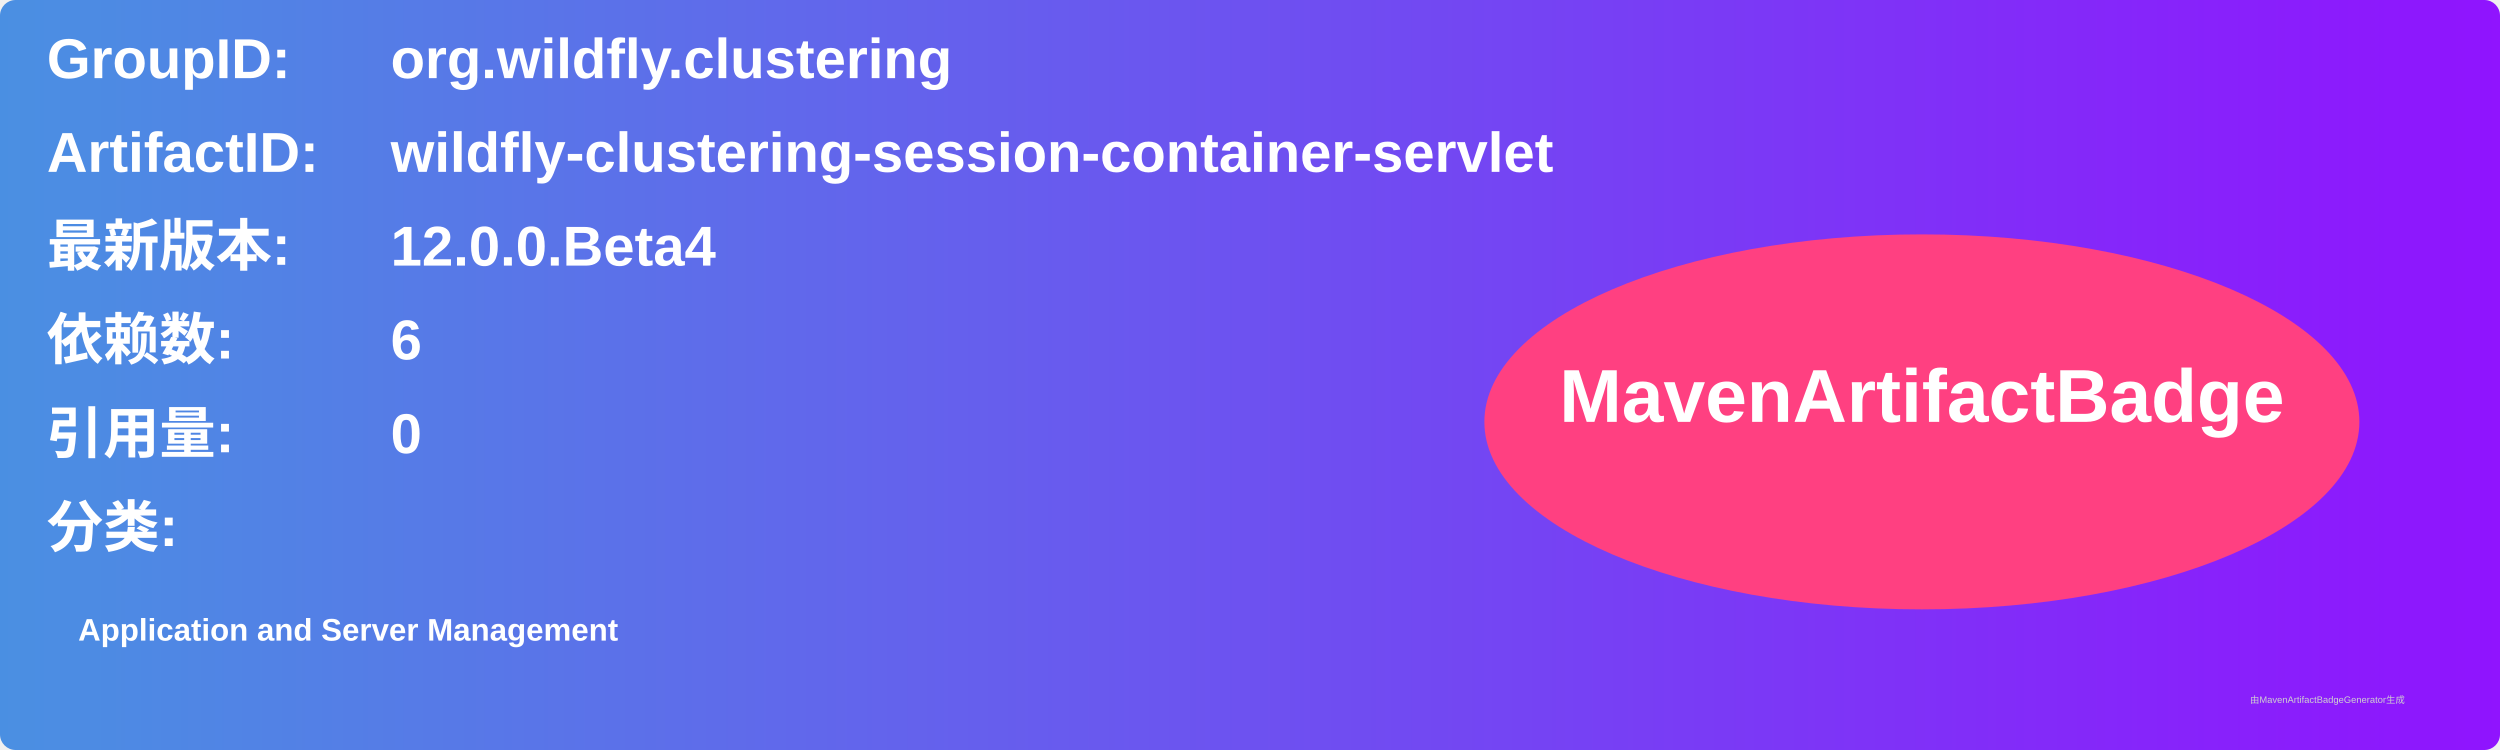
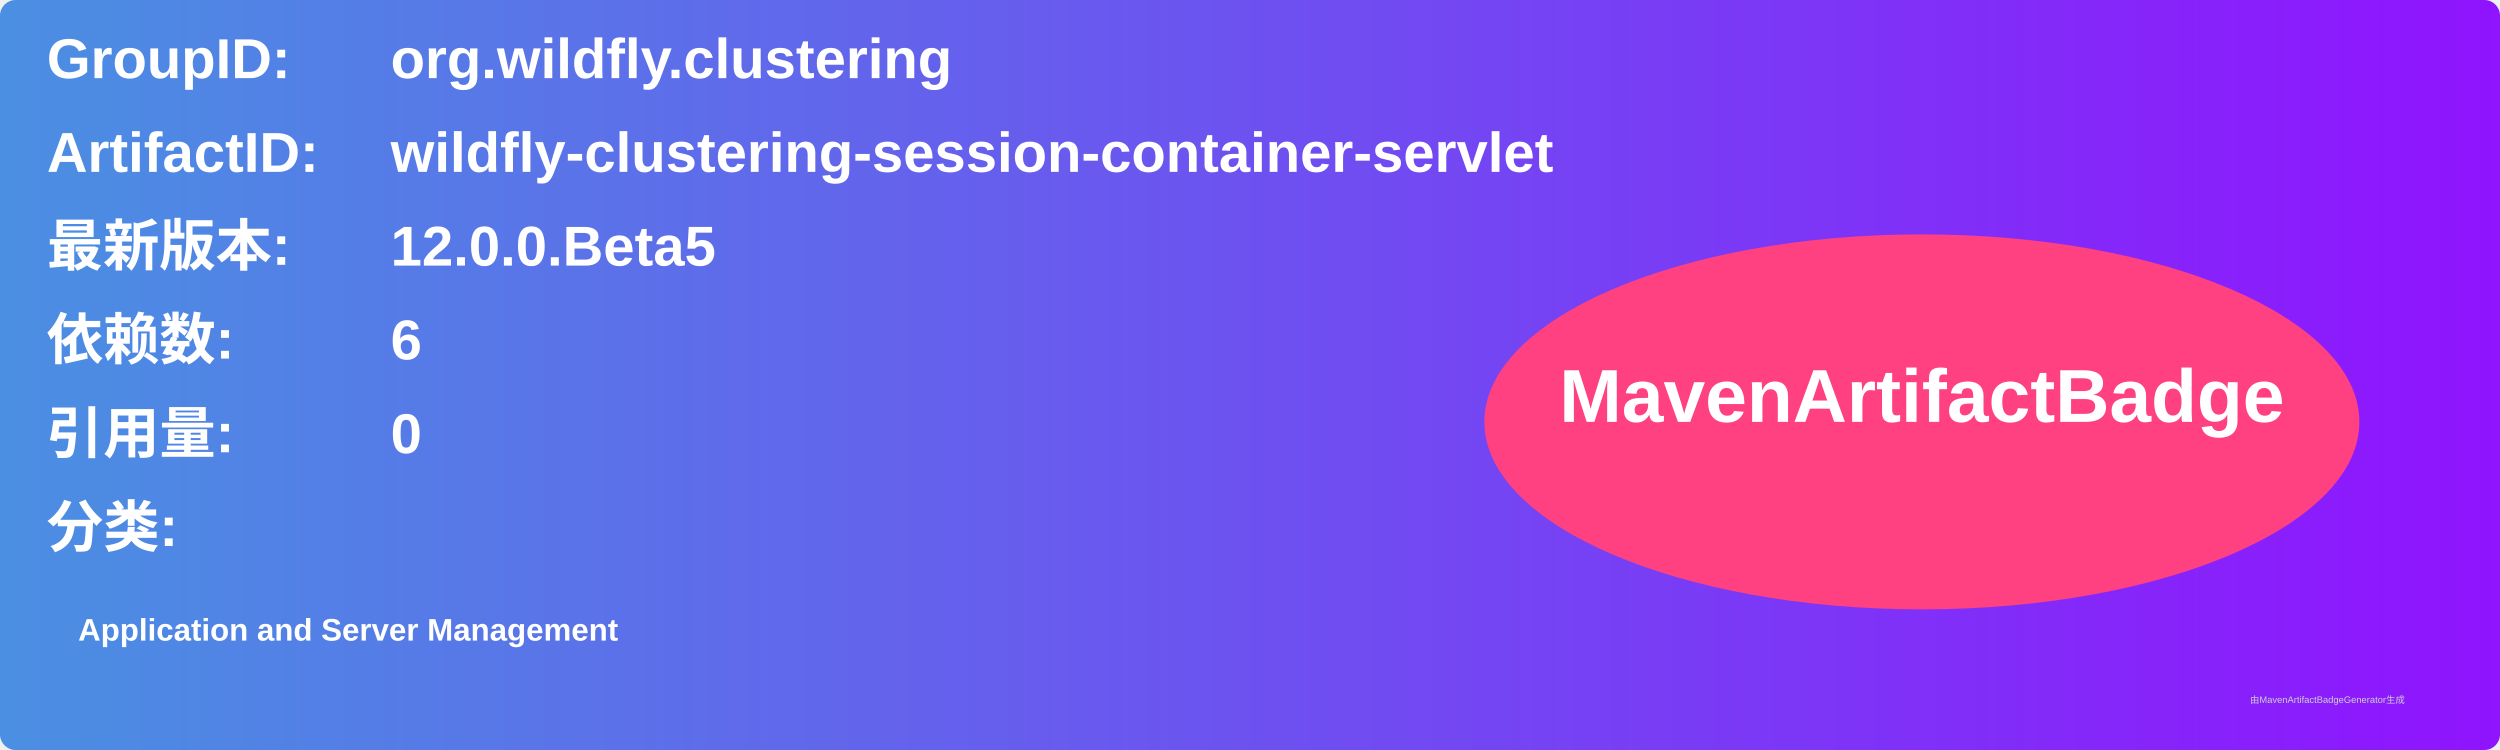
<svg xmlns="http://www.w3.org/2000/svg" width="800" height="240" viewBox="0 0 800 240">
  <linearGradient id="grad" x1="0%" y1="0%" x2="100%" y2="0%">
    <stop offset="0%" stop-color="#4a90e2" />
    <stop offset="100%" stop-color="#9013fe" />
  </linearGradient>
  <rect width="100%" height="100%" rx="5" ry="5" fill="url(#grad)" />
  <g transform="translate(15, 15)">
    <text x="0" y="10" font-family="Arial" font-size="18" fill="white" font-weight="bold" width="260">GroupID:</text>
    <text x="110" y="10" font-family="Arial" font-size="18" fill="white" font-weight="bold" width="460">org.wildfly.clustering</text>
    <text x="0" y="40" font-family="Arial" font-size="18" fill="white" font-weight="bold" width="260">ArtifactID:</text>
    <text x="110" y="40" font-family="Arial" font-size="18" fill="white" font-weight="bold" width="460">wildfly-clustering-session-container-servlet</text>
    <text x="0" y="70" font-family="Arial" font-size="18" fill="white" font-weight="bold">最新版本:</text>
    <text x="110" y="70" font-family="Arial" font-size="18" fill="white" font-weight="bold">
-       <tspan font-weight="bold">12.0.0.Beta4</tspan>
+       <tspan font-weight="bold">12.0.0.Beta5</tspan>
    </text>
    <text x="0" y="100" font-family="Arial" font-size="18" fill="white" font-weight="bold">依赖数: </text>
    <text x="110" y="100" font-family="Arial" font-size="18" fill="white">
      <tspan font-weight="bold">6</tspan>
    </text>
    <text x="0" y="130" font-family="Arial" font-size="18" fill="white" font-weight="bold">引用量: </text>
    <text x="110" y="130" font-family="Arial" font-size="18" fill="white">
      <tspan font-weight="bold">0</tspan>
    </text>
    <text x="0" y="160" font-family="Arial" font-size="18" fill="white" font-weight="bold">分类:</text>
    <text x="10" y="190" font-family="Arial" font-size="10" fill="white">
      <tspan font-weight="bold">Application and Server Management</tspan>
    </text>
    <ellipse cx="600" cy="120" rx="140" ry="60" fill="#ff4081" />
    <text x="600" y="120" text-anchor="middle" font-family="Arial" font-size="24" fill="white" font-weight="bold">MavenArtifactBadge</text>
  </g>
  <text x="720" y="225" font-family="Arial" font-size="3" fill="#d0d0d0">由MavenArtifactBadgeGenerator生成</text>
</svg>
